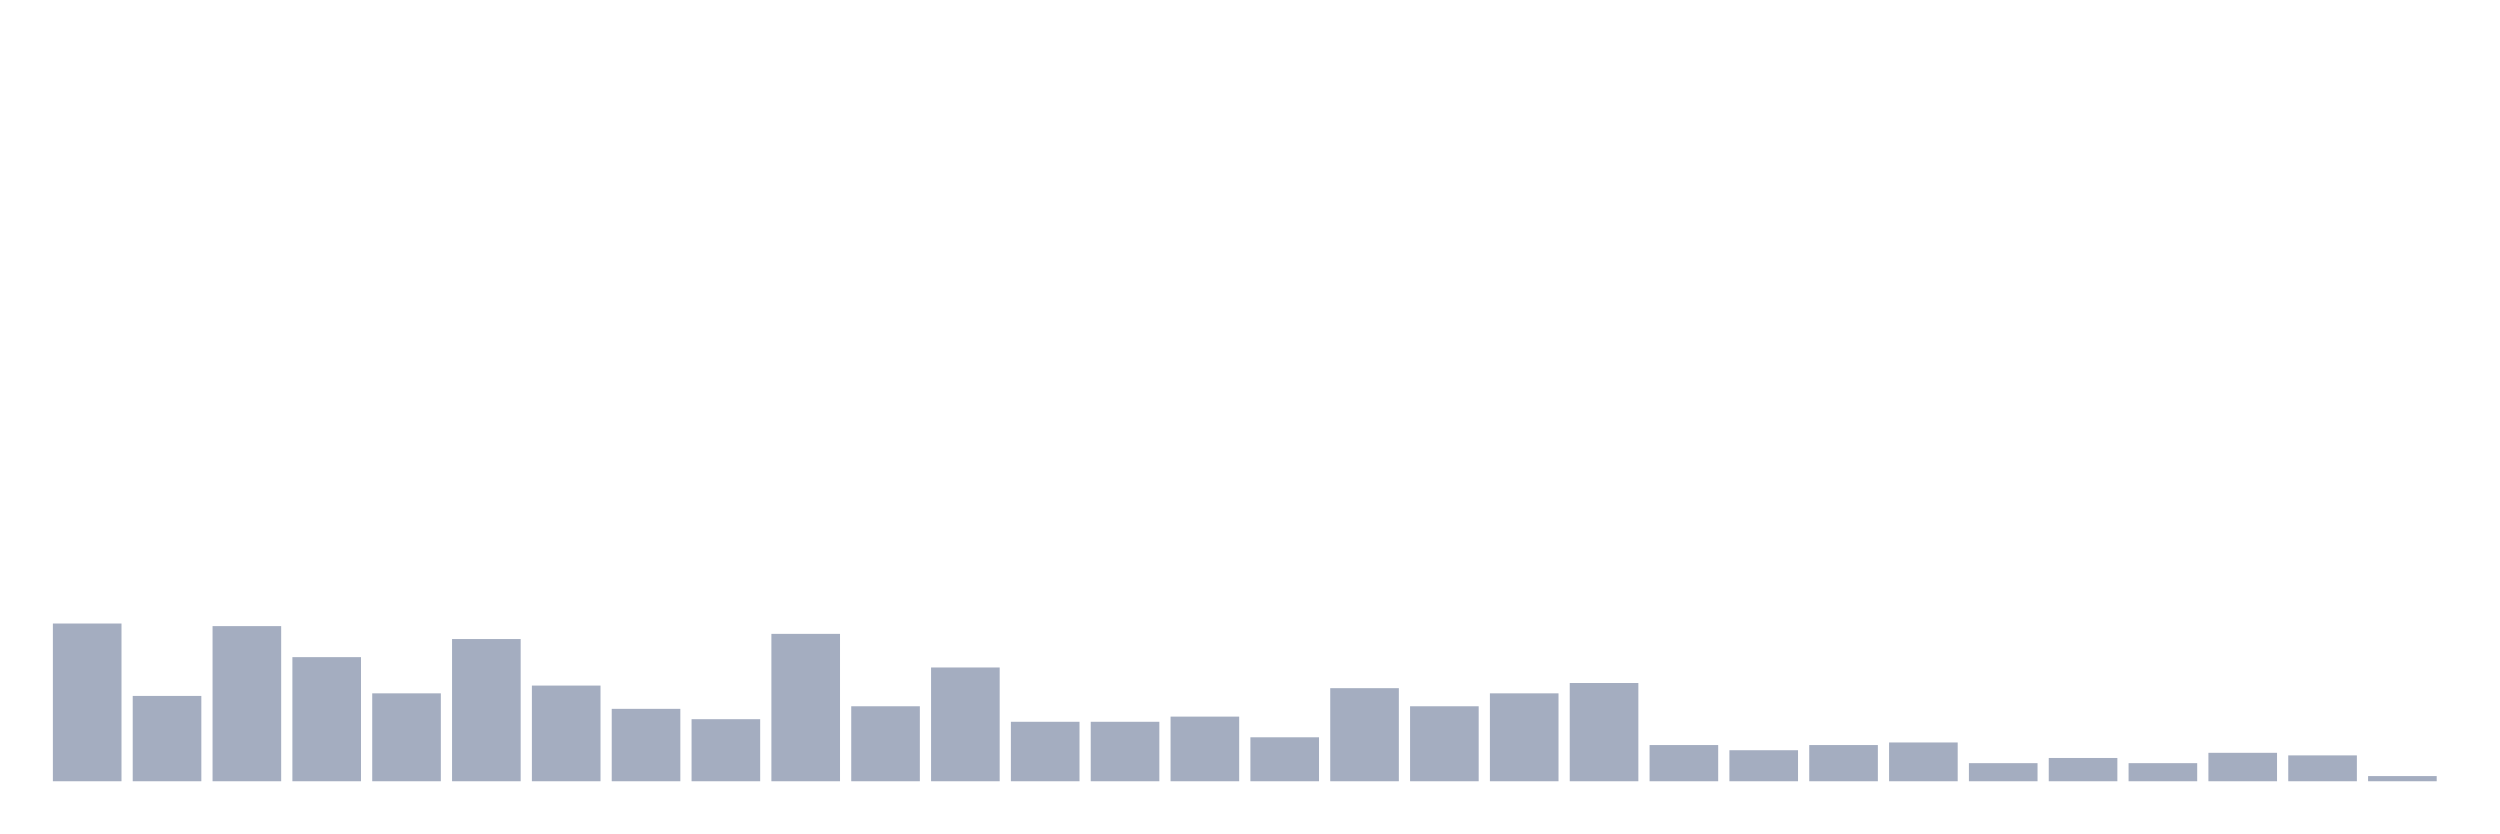
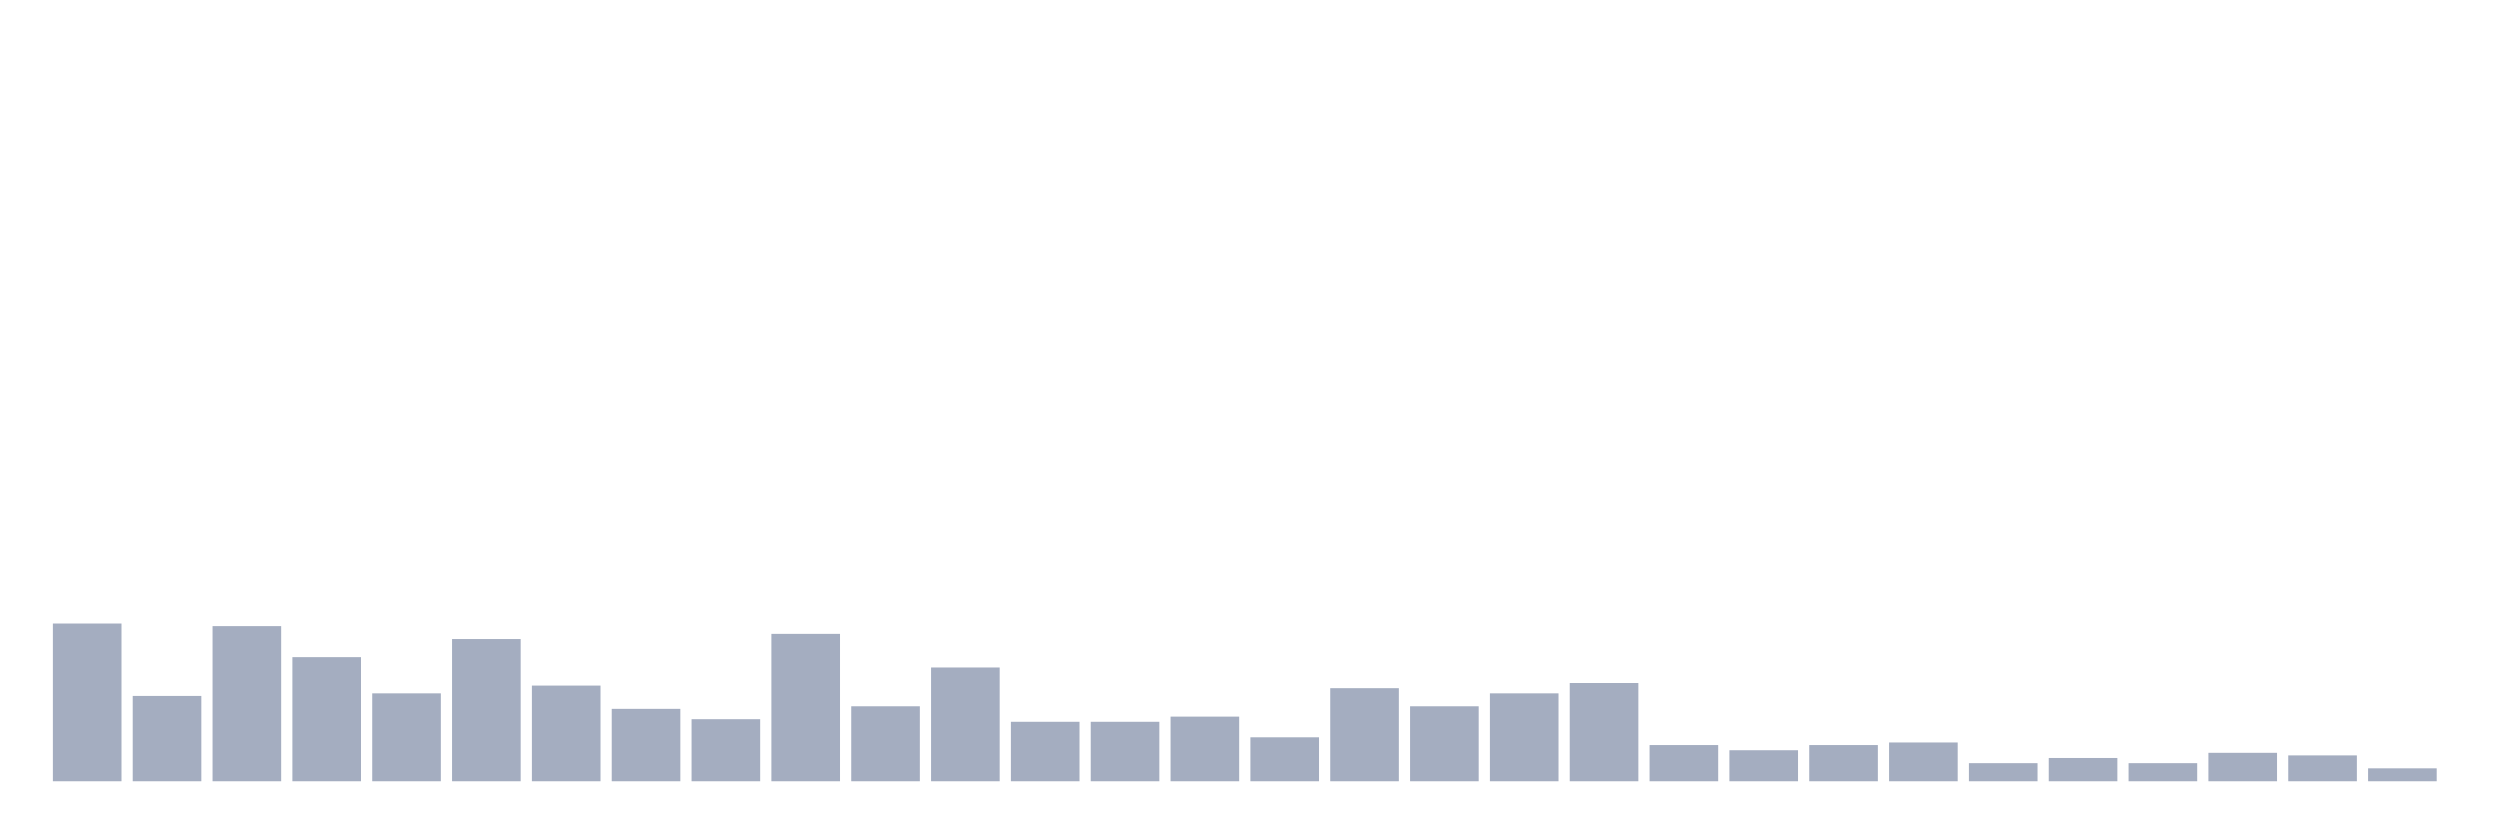
<svg xmlns="http://www.w3.org/2000/svg" viewBox="0 0 480 160">
  <g transform="translate(10,10)">
    <rect class="bar" x="0.153" width="13.175" y="109.716" height="30.284" fill="rgb(164,173,192)" />
    <rect class="bar" x="15.482" width="13.175" y="123.617" height="16.383" fill="rgb(164,173,192)" />
    <rect class="bar" x="30.81" width="13.175" y="110.213" height="29.787" fill="rgb(164,173,192)" />
    <rect class="bar" x="46.138" width="13.175" y="116.17" height="23.83" fill="rgb(164,173,192)" />
    <rect class="bar" x="61.466" width="13.175" y="123.121" height="16.879" fill="rgb(164,173,192)" />
    <rect class="bar" x="76.794" width="13.175" y="112.695" height="27.305" fill="rgb(164,173,192)" />
    <rect class="bar" x="92.123" width="13.175" y="121.631" height="18.369" fill="rgb(164,173,192)" />
    <rect class="bar" x="107.451" width="13.175" y="126.099" height="13.901" fill="rgb(164,173,192)" />
    <rect class="bar" x="122.779" width="13.175" y="128.085" height="11.915" fill="rgb(164,173,192)" />
    <rect class="bar" x="138.107" width="13.175" y="111.702" height="28.298" fill="rgb(164,173,192)" />
    <rect class="bar" x="153.436" width="13.175" y="125.603" height="14.397" fill="rgb(164,173,192)" />
    <rect class="bar" x="168.764" width="13.175" y="118.156" height="21.844" fill="rgb(164,173,192)" />
    <rect class="bar" x="184.092" width="13.175" y="128.582" height="11.418" fill="rgb(164,173,192)" />
    <rect class="bar" x="199.42" width="13.175" y="128.582" height="11.418" fill="rgb(164,173,192)" />
    <rect class="bar" x="214.748" width="13.175" y="127.589" height="12.411" fill="rgb(164,173,192)" />
    <rect class="bar" x="230.077" width="13.175" y="131.56" height="8.44" fill="rgb(164,173,192)" />
    <rect class="bar" x="245.405" width="13.175" y="122.128" height="17.872" fill="rgb(164,173,192)" />
    <rect class="bar" x="260.733" width="13.175" y="125.603" height="14.397" fill="rgb(164,173,192)" />
    <rect class="bar" x="276.061" width="13.175" y="123.121" height="16.879" fill="rgb(164,173,192)" />
    <rect class="bar" x="291.39" width="13.175" y="121.135" height="18.865" fill="rgb(164,173,192)" />
    <rect class="bar" x="306.718" width="13.175" y="133.05" height="6.95" fill="rgb(164,173,192)" />
    <rect class="bar" x="322.046" width="13.175" y="134.043" height="5.957" fill="rgb(164,173,192)" />
    <rect class="bar" x="337.374" width="13.175" y="133.05" height="6.95" fill="rgb(164,173,192)" />
    <rect class="bar" x="352.702" width="13.175" y="132.553" height="7.447" fill="rgb(164,173,192)" />
    <rect class="bar" x="368.031" width="13.175" y="136.525" height="3.475" fill="rgb(164,173,192)" />
    <rect class="bar" x="383.359" width="13.175" y="135.532" height="4.468" fill="rgb(164,173,192)" />
    <rect class="bar" x="398.687" width="13.175" y="136.525" height="3.475" fill="rgb(164,173,192)" />
    <rect class="bar" x="414.015" width="13.175" y="134.539" height="5.461" fill="rgb(164,173,192)" />
    <rect class="bar" x="429.344" width="13.175" y="135.035" height="4.965" fill="rgb(164,173,192)" />
-     <rect class="bar" x="444.672" width="13.175" y="139.007" height="0.993" fill="rgb(164,173,192)" />
+     <rect class="bar" x="444.672" width="13.175" y="137.518" height="2.482" fill="rgb(164,173,192)" />
  </g>
</svg>
